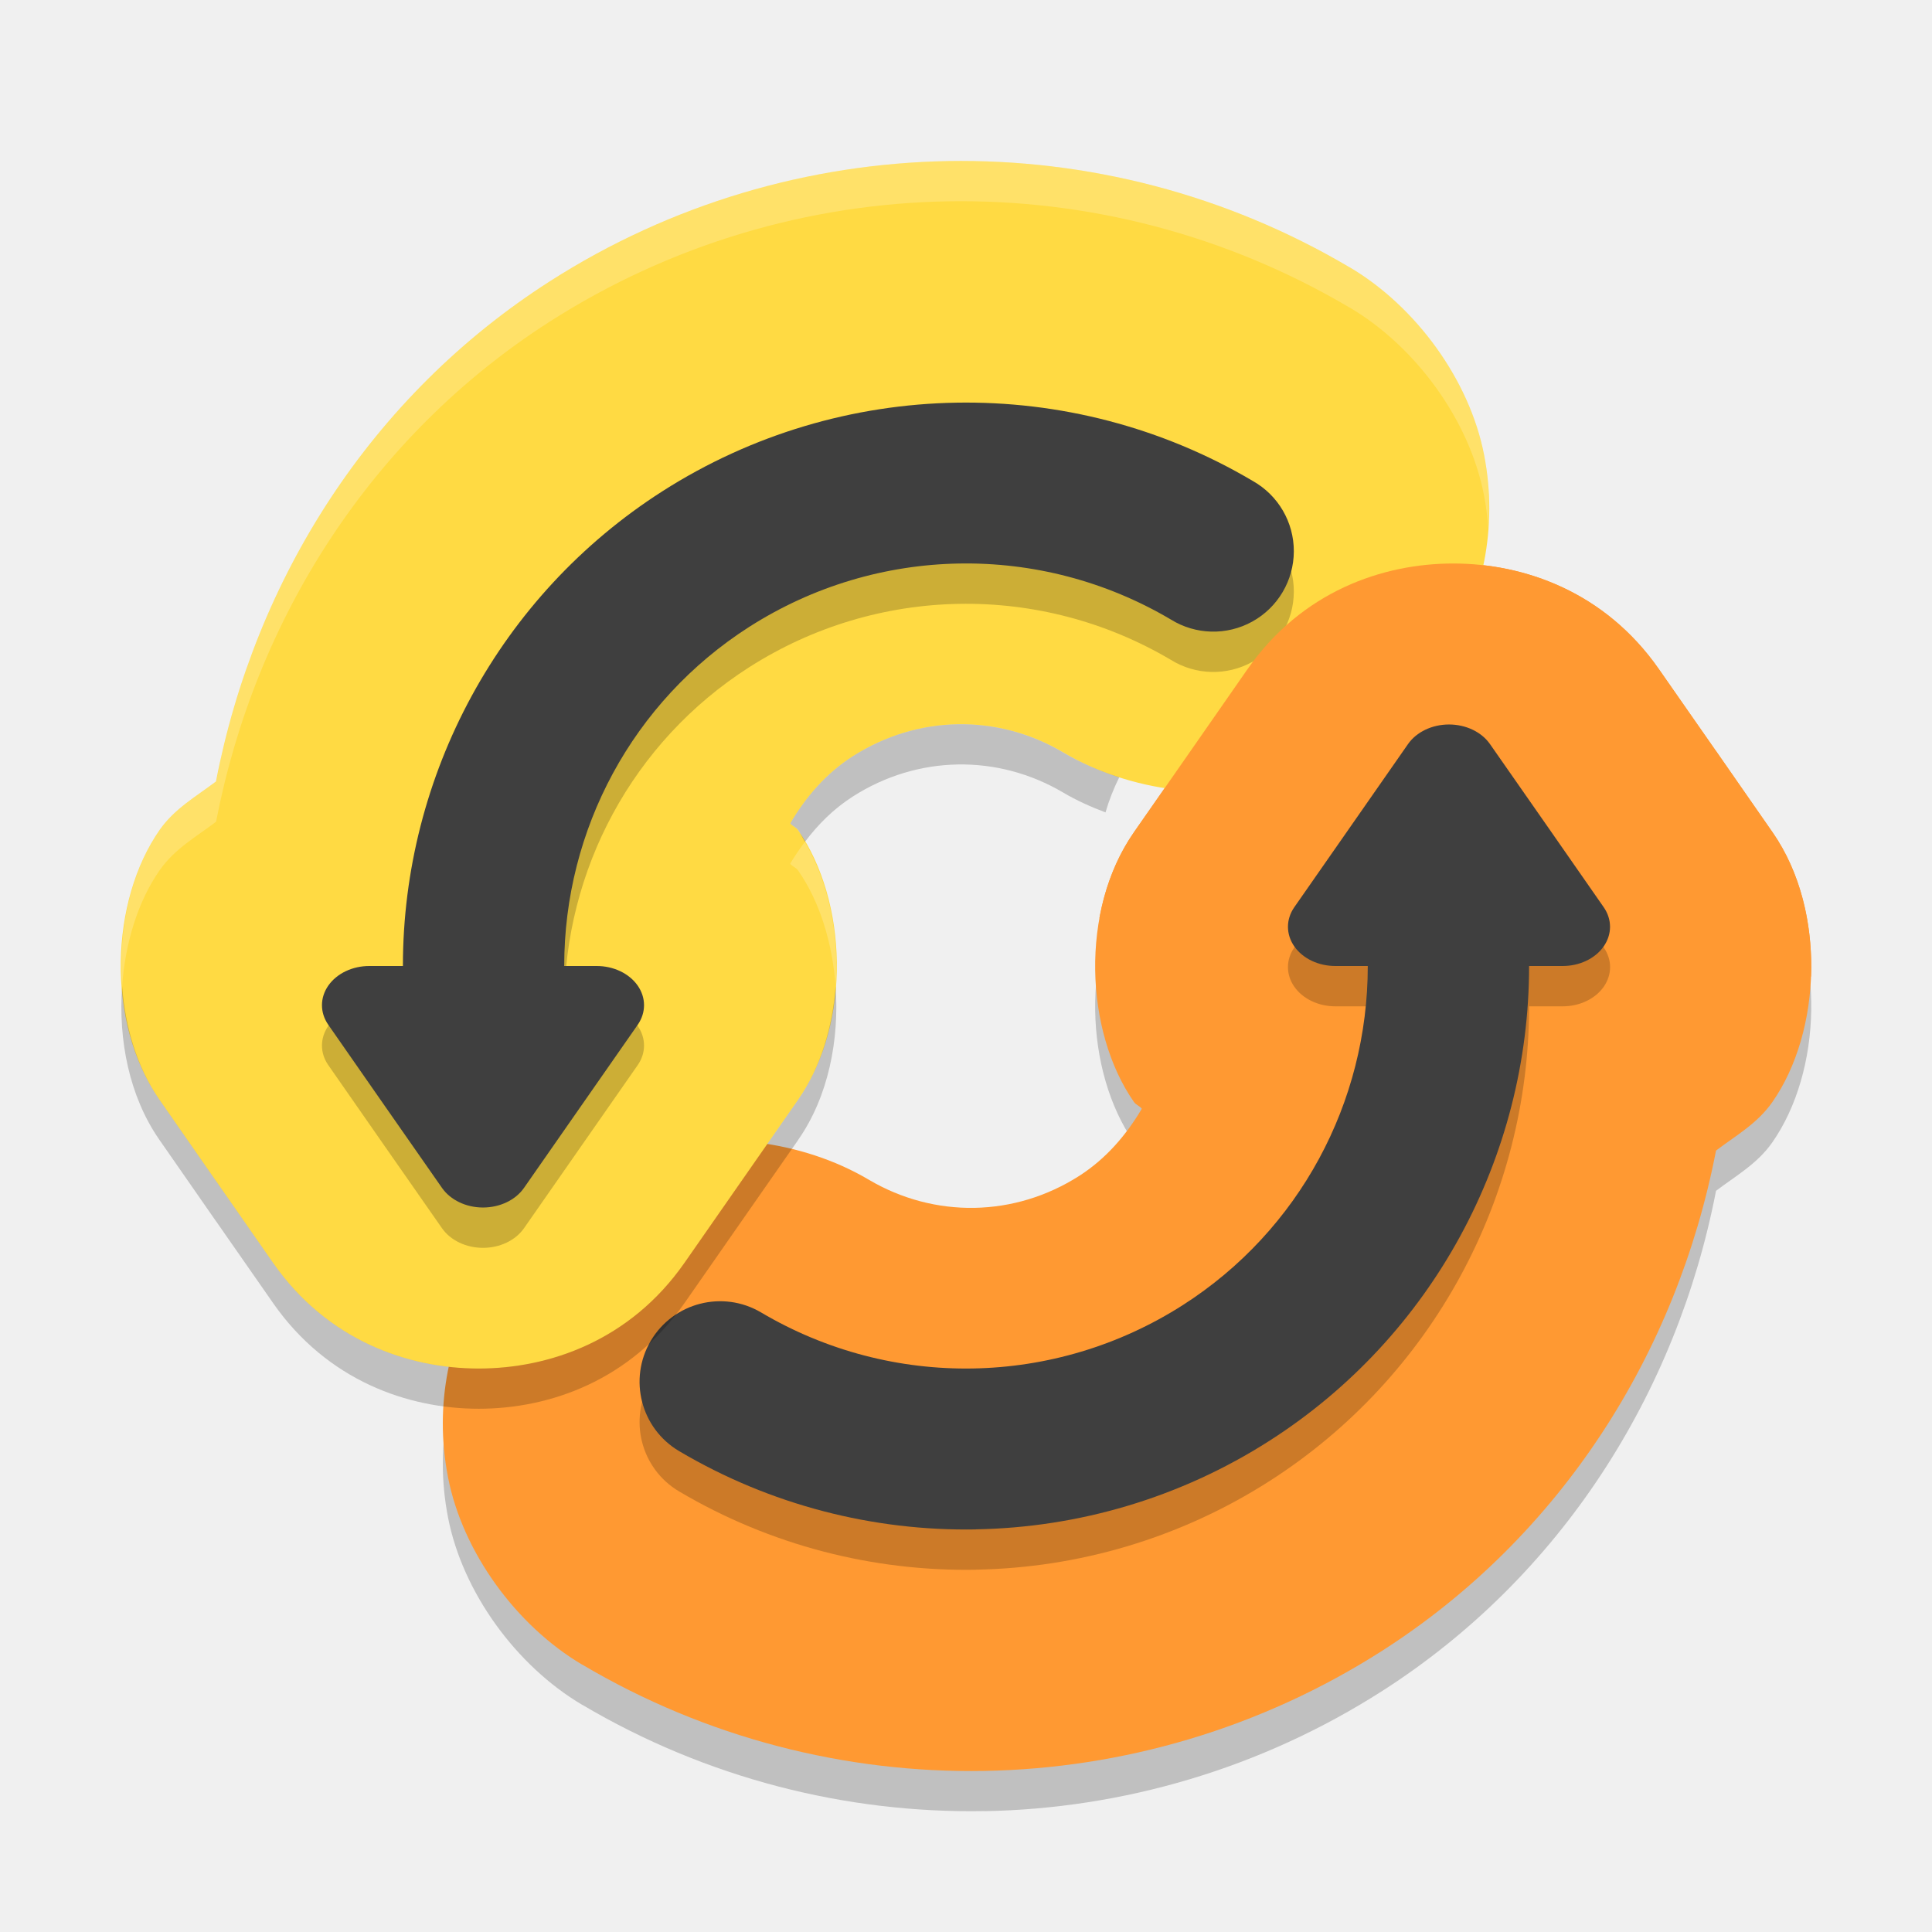
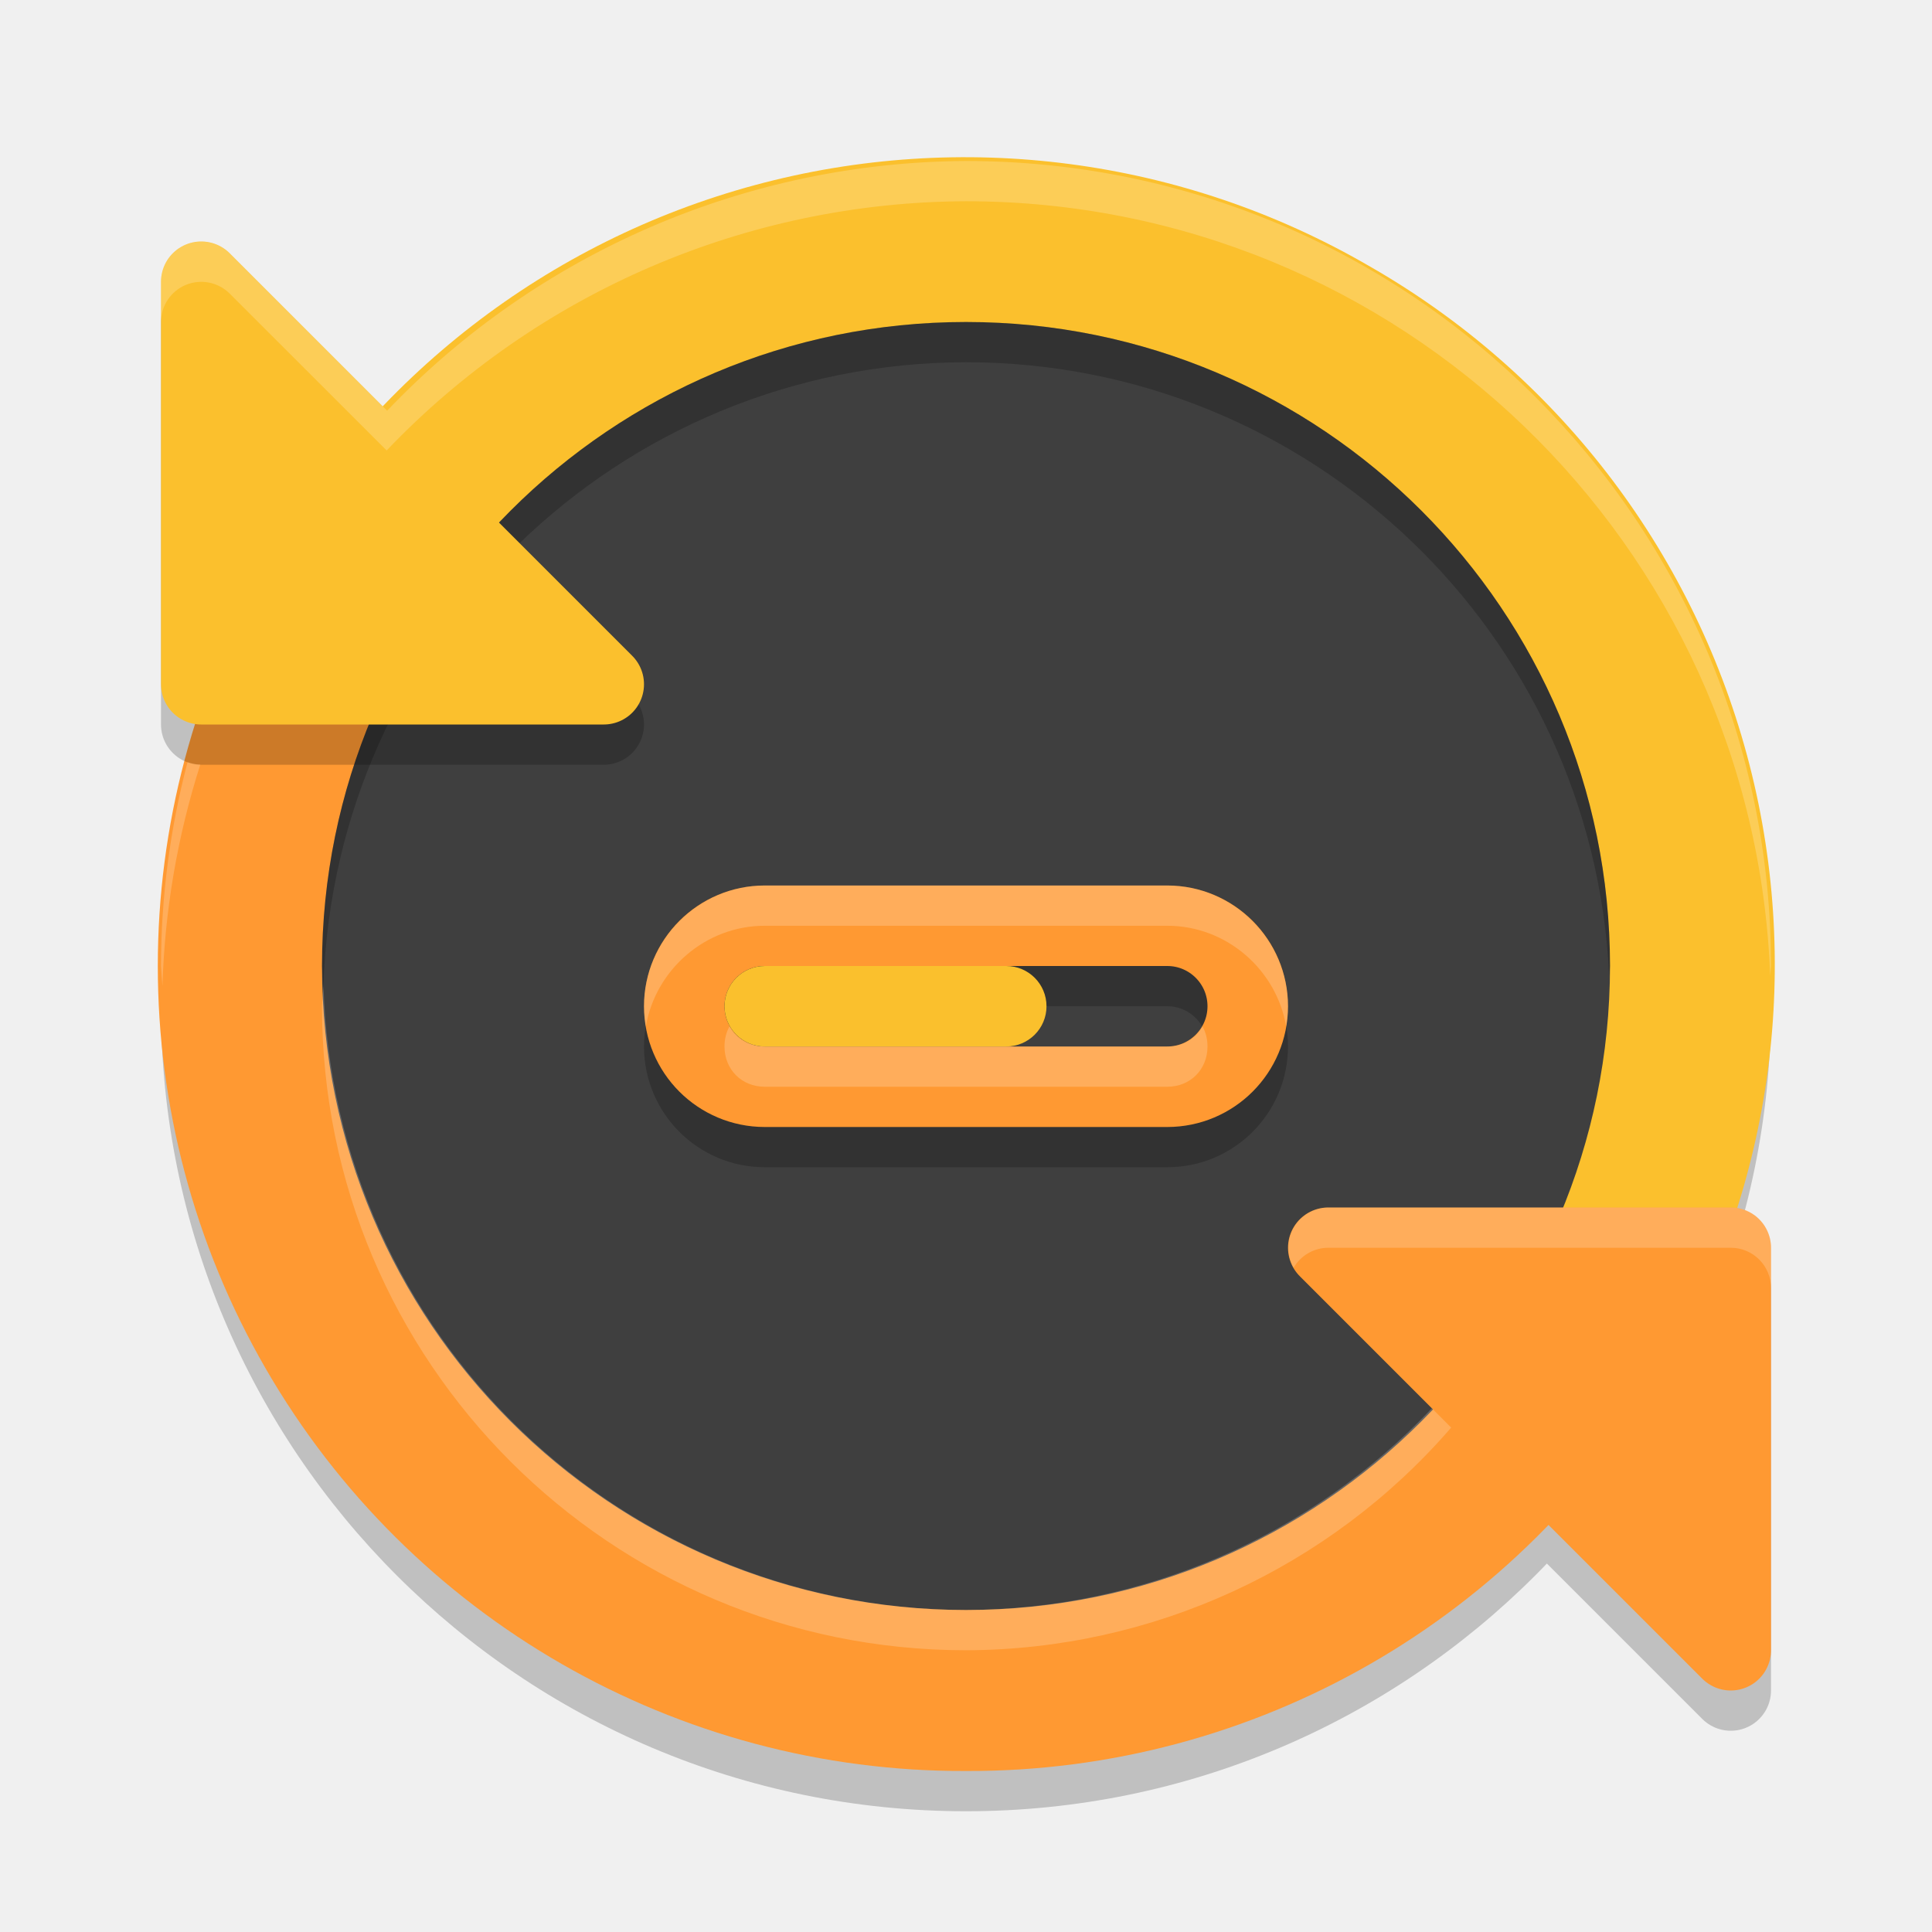
<svg xmlns="http://www.w3.org/2000/svg" width="24" height="24" version="1">
-   <path style="opacity:0.2;fill-rule:evenodd" d="m 12.226,22.499 c 1.722,-0.03 3.44,-0.53 4.946,-1.494 2.221,-1.422 3.659,-3.696 4.145,-6.212 0.245,-0.186 0.513,-0.335 0.7,-0.603 0.61,-0.874 0.675,-2.38 0.006,-3.346 a 2.497,2.5 0 0 0 -0.002,-0.003 L 21.316,9.827 a 2.497,2.5 0 0 0 -0.002,-0.002 L 20.608,8.813 a 2.497,2.5 0 0 0 -0.002,-0.003 C 19.934,7.849 18.931,7.5 18.052,7.5 c -0.879,0 -1.882,0.349 -2.553,1.31 a 2.497,2.5 0 0 0 -0.003,0.004 l -0.705,1.013 -0.706,1.013 a 2.497,2.5 0 0 0 -0.003,0.005 c -0.669,0.965 -0.605,2.47 0.004,3.344 0.026,0.037 0.07,0.048 0.098,0.084 -0.193,0.326 -0.443,0.62 -0.777,0.834 -0.802,0.513 -1.797,0.531 -2.616,0.047 C 9.967,14.664 8.848,14.523 7.954,14.81 c -0.895,0.287 -1.542,0.879 -1.951,1.572 -0.41,0.693 -0.617,1.547 -0.437,2.471 0.18,0.923 0.842,1.837 1.666,2.325 l 0,-10e-4 c 1.539,0.911 3.273,1.351 4.995,1.321 z" />
-   <path style="fill:#ff9932;fill-rule:evenodd" d="m 12.226,21.999 c 1.722,-0.03 3.44,-0.53 4.946,-1.494 2.221,-1.422 3.659,-3.696 4.145,-6.212 0.245,-0.186 0.513,-0.335 0.7,-0.603 0.61,-0.874 0.675,-2.38 0.006,-3.346 a 2.497,2.5 0 0 0 -0.002,-0.003 L 21.316,9.327 a 2.497,2.5 0 0 0 -0.002,-0.002 L 20.608,8.313 a 2.497,2.5 0 0 0 -0.002,-0.003 C 19.934,7.349 18.931,7 18.052,7 c -0.879,0 -1.882,0.349 -2.553,1.31 a 2.497,2.5 0 0 0 -0.003,0.004 l -0.705,1.013 -0.706,1.013 a 2.497,2.5 0 0 0 -0.003,0.005 c -0.669,0.965 -0.605,2.47 0.004,3.344 0.026,0.037 0.07,0.048 0.098,0.084 -0.193,0.326 -0.443,0.62 -0.777,0.834 -0.802,0.513 -1.797,0.531 -2.616,0.047 -0.824,-0.488 -1.942,-0.63 -2.837,-0.343 -0.895,0.287 -1.542,0.879 -1.951,1.572 -0.41,0.693 -0.617,1.547 -0.437,2.471 0.18,0.923 0.842,1.837 1.666,2.325 l 0,-10e-4 c 1.539,0.911 3.273,1.351 4.995,1.321 z" />
-   <path style="fill:#ffda43;fill-rule:evenodd" d="M 11.774,2.001 C 10.052,2.032 8.334,2.531 6.828,3.496 4.607,4.918 3.17,7.191 2.683,9.708 2.438,9.894 2.17,10.043 1.983,10.31 c -0.61,0.874 -0.675,2.38 -0.006,3.346 a 2.497,2.5 0 0 0 0.002,0.003 L 2.684,14.673 a 2.497,2.5 0 0 0 0.002,0.002 l 0.706,1.013 a 2.497,2.5 0 0 0 0.002,0.003 c 0.671,0.96 1.674,1.31 2.553,1.31 0.879,0 1.882,-0.349 2.553,-1.31 a 2.497,2.5 0 0 0 0.003,-0.004 L 9.209,14.674 9.915,13.661 a 2.497,2.5 0 0 0 0.003,-0.005 C 10.587,12.691 10.523,11.186 9.914,10.312 9.888,10.275 9.844,10.264 9.817,10.228 10.009,9.903 10.259,9.608 10.594,9.394 11.396,8.881 12.391,8.863 13.209,9.347 14.033,9.836 15.152,9.977 16.047,9.69 16.941,9.403 17.588,8.811 17.998,8.118 18.408,7.424 18.615,6.57 18.435,5.647 18.255,4.724 17.593,3.81 16.769,3.322 l 0,9.75e-4 C 15.23,2.412 13.496,1.971 11.774,2.001 Z" />
-   <path style="opacity:0.2;fill:#ffffff;fill-rule:evenodd" d="M 11.773,2.001 C 10.051,2.031 8.334,2.532 6.828,3.496 4.607,4.918 3.17,7.192 2.684,9.708 2.439,9.894 2.17,10.043 1.983,10.311 1.628,10.82 1.464,11.544 1.517,12.251 1.555,11.715 1.712,11.2 1.983,10.811 2.17,10.543 2.439,10.394 2.684,10.208 3.17,7.692 4.607,5.418 6.828,3.996 c 1.506,-0.964 3.223,-1.465 4.945,-1.495 1.722,-0.03 3.457,0.411 4.996,1.322 l 0,-9.75e-4 c 0.824,0.488 1.485,1.402 1.665,2.325 0.027,0.141 0.044,0.28 0.054,0.417 0.022,-0.296 0.008,-0.601 -0.054,-0.917 C 18.255,4.724 17.593,3.81 16.769,3.322 l 0,9.75e-4 C 15.231,2.412 13.495,1.971 11.773,2.001 Z M 9.998,10.459 c -0.065,0.087 -0.127,0.177 -0.182,0.27 0.027,0.036 0.072,0.047 0.098,0.084 0.271,0.388 0.427,0.903 0.466,1.437 0.048,-0.643 -0.089,-1.294 -0.382,-1.791 z" />
-   <path style="opacity:0.2;fill-rule:evenodd" d="M 11.878,5.503 C 10.606,5.525 9.34,5.893 8.228,6.603 6.206,7.897 5.005,10.131 5.005,12.501 l -0.416,0 a 0.588,0.487 0 0 0 -0.511,0.73 l 0.706,1.014 0.707,1.013 a 0.588,0.487 0 0 0 1.018,0 l 0.706,-1.013 0.707,-1.014 A 0.588,0.487 0 0 0 7.412,12.501 l -0.403,0 c -6.5e-4,-1.694 0.849,-3.286 2.297,-4.212 1.591,-1.017 3.614,-1.053 5.239,-0.092 A 1,1 0 1 0 15.563,6.476 C 14.428,5.804 13.15,5.481 11.878,5.503 Z" />
-   <path style="fill:#3f3f3f;fill-rule:evenodd" d="M 11.878,5.002 C 10.606,5.024 9.34,5.392 8.228,6.103 6.206,7.396 5.005,9.63 5.005,12 l -0.416,0 a 0.588,0.487 0 0 0 -0.511,0.73 l 0.706,1.014 0.707,1.013 a 0.588,0.487 0 0 0 1.018,0 L 7.215,13.744 7.922,12.73 A 0.588,0.487 0 0 0 7.412,12 l -0.403,0 c -6.5e-4,-1.694 0.849,-3.286 2.297,-4.212 1.591,-1.017 3.614,-1.053 5.239,-0.092 A 1,1 0 1 0 15.563,5.975 C 14.428,5.303 13.15,4.98 11.878,5.002 Z" />
-   <path style="fill:#ff9932;fill-rule:evenodd" d="m 22.497,12.132 c 0.024,-0.632 -0.125,-1.284 -0.475,-1.788 l -0.002,-0.003 -0.705,-1.014 -0.002,-0.002 -0.706,-1.013 -0.002,-0.003 C 19.934,7.349 18.931,7 18.052,7 c -0.879,0 -1.882,0.349 -2.553,1.31 l -0.003,0.004 -0.705,1.013 -0.706,1.013 -0.003,0.005 c -0.215,0.311 -0.355,0.678 -0.425,1.062 z" />
-   <path style="opacity:0.2;fill-rule:evenodd" d="m 12.122,19.499 c 1.272,-0.022 2.538,-0.39 3.649,-1.101 2.023,-1.294 3.224,-3.528 3.224,-5.897 l 0.416,0 A 0.588,0.487 0 0 0 19.922,11.77 L 19.216,10.757 18.509,9.744 a 0.588,0.487 0 0 0 -1.018,0 l -0.706,1.013 -0.707,1.014 a 0.588,0.487 0 0 0 0.51,0.73 l 0.403,0 c 6.5e-4,1.694 -0.849,3.286 -2.297,4.212 -1.591,1.017 -3.614,1.053 -5.239,0.092 a 1,1 0 1 0 -1.019,1.722 c 1.136,0.672 2.414,0.995 3.686,0.973 z" />
-   <path style="fill:#3f3f3f;fill-rule:evenodd" d="m 12.122,18.998 c 1.272,-0.022 2.538,-0.39 3.649,-1.101 2.023,-1.294 3.224,-3.528 3.224,-5.897 l 0.416,0 a 0.588,0.487 0 0 0 0.511,-0.73 L 19.216,10.256 18.509,9.243 a 0.588,0.487 0 0 0 -1.018,0 l -0.706,1.013 -0.707,1.014 a 0.588,0.487 0 0 0 0.51,0.73 l 0.403,0 c 6.5e-4,1.694 -0.849,3.286 -2.297,4.212 -1.591,1.017 -3.614,1.053 -5.239,0.092 a 1,1 0 1 0 -1.019,1.722 c 1.136,0.672 2.414,0.995 3.686,0.973 z" />
-   <path style="opacity:0.2;fill-rule:evenodd" d="m 11.895,8.997 c -0.451,0.008 -0.9,0.141 -1.301,0.397 -0.334,0.214 -0.585,0.508 -0.777,0.834 0.027,0.036 0.072,0.047 0.098,0.084 0.032,0.045 0.055,0.098 0.084,0.146 0.163,-0.217 0.357,-0.411 0.596,-0.564 0.802,-0.513 1.796,-0.531 2.615,-0.047 0.164,0.097 0.341,0.176 0.523,0.245 0.044,-0.152 0.102,-0.298 0.171,-0.437 C 13.658,9.577 13.423,9.475 13.209,9.348 12.8,9.105 12.346,8.989 11.895,8.997 Z m -1.515,3.253 c -0.037,0.506 -0.183,1.003 -0.462,1.406 a 2.497,2.5 0 0 1 -0.003,0.005 L 9.209,14.674 8.504,15.686 a 2.497,2.5 0 0 1 -0.003,0.004 c -0.671,0.96 -1.675,1.31 -2.554,1.31 -0.879,0 -1.881,-0.349 -2.553,-1.31 a 2.497,2.5 0 0 1 -0.002,-0.003 L 2.687,14.675 a 2.497,2.5 0 0 1 -0.002,-0.002 l -0.705,-1.014 a 2.497,2.5 0 0 1 -0.002,-0.003 c -0.279,-0.403 -0.423,-0.9 -0.461,-1.405 -0.049,0.668 0.089,1.369 0.461,1.905 a 2.497,2.5 0 0 0 0.002,0.003 l 0.705,1.014 a 2.497,2.5 0 0 0 0.002,0.002 l 0.706,1.013 a 2.497,2.5 0 0 0 0.002,0.003 C 4.066,17.151 5.068,17.5 5.947,17.5 c 0.879,0 1.882,-0.349 2.554,-1.31 a 2.497,2.5 0 0 0 0.003,-0.004 L 9.209,15.174 9.915,14.161 a 2.497,2.5 0 0 0 0.003,-0.005 c 0.372,-0.536 0.51,-1.238 0.462,-1.906 z" />
+   <g style="opacity:0.2">
+     <circle cx="12" cy="12.5" r="10" />
+     <path style="stroke:#000000;stroke-linejoin:round" d="M 21.5,16 H 16.5 L 21.5,21 Z" />
+   </g>
+   <path style="fill:#fbc02d" d="M 3.3,7 A 10,10 0 0 1 17,3.3 10,10 0 0 1 20.7,17 L 12,12 Z" />
+   <path style="fill:#ff9932" d="M 20.7,17 A 10,10 0 0 1 12,22 10,10 0 0 1 3.3,17 10,10 0 0 1 3.3,7" />
+   <circle style="fill:#3f3f3f" cx="12" cy="12" r="8" />
+   <path style="opacity:0.2" d="M 12 4 A 8 8 0 0 0 4 12 A 8 8 0 0 0 4.018 12.25 A 8 8 0 0 1 12 4.5 A 8 8 0 0 1 19.99 12.129 A 8 8 0 0 0 20 12 A 8 8 0 0 0 12 4 z" />
+   <path style="fill:#ff9932;stroke:#ff9932;stroke-linejoin:round" d="M 21.5,15.5 H 16.5 L 21.5,20.5 Z" />
+   <path style="stroke:#000000;stroke-linejoin:round;opacity:0.2" d="M 2.5,9 H 7.5 L 2.5,4 Z" />
+   <path style="fill:#fbc02d;stroke:#fbc02d;stroke-linejoin:round" d="M 2.5 3.5 L 2.5 8.5 L 7.5 8.5 L 2.5 3.5 z" />
+   <rect style="opacity:0.2;fill:none;stroke:#000000;stroke-linejoin:round" width="7" height="2" x="8.5" y="12" rx="1" ry="1" />
+   <rect style="fill:none;stroke:#ff9932;stroke-linejoin:round" width="7" height="2" x="8.5" y="11.5" rx="1" ry="1" />
+   <path style="opacity:0.2;fill:#ffffff" d="M 12 2 A 10 10 0 0 0 4.809 5.102 L 2.853 3.147 A 0.5 0.5 0 0 0 2.451 3.004 A 0.5 0.5 0 0 0 2.309 3.039 A 0.5 0.5 0 0 0 2 3.5 L 2 4 A 0.5 0.5 0 0 1 2.309 3.539 A 0.5 0.5 0 0 1 2.853 3.647 L 4.559 5.352 L 4.801 5.594 L 4.803 5.596 A 10 10 0 0 1 12 2.5 A 10 10 0 0 1 21.99 12.125 A 10 10 0 0 0 22 12 A 10 10 0 0 0 12 2 z M 2.33 9.467 A 10 10 0 0 0 2 12 A 10 10 0 0 0 2.018 12.25 A 10 10 0 0 1 2.488 9.498 A 0.5 0.5 0 0 1 2.33 9.467 z M 4.018 12.25 A 8 8 0 0 0 4 12.5 A 8 8 0 0 0 12 20.5 A 8 8 0 0 0 18.027 17.734 L 17.787 17.494 A 8 8 0 0 1 12 20 A 8 8 0 0 1 4.018 12.25 z M 16.5 15 A 0.5 0.5 0 0 0 16.07 15.748 A 0.5 0.5 0 0 1 16.5 15.5 L 21.5 15.5 A 0.5 0.5 0 0 1 22 16 L 22 15.5 A 0.5 0.5 0 0 0 21.5 15 L 16.5 15 z" />
+   <rect style="fill:#fac02d" width="4" height="1" x="9" y="12" rx=".5" ry=".5" />
+   <path style="fill:#ffffff;opacity:0.2" d="M 9.5 11 C 8.678 11 8 11.678 8 12.5 C 8 12.585 8.009 12.669 8.023 12.75 C 8.144 12.045 8.763 11.5 9.5 11.5 L 14.5 11.5 C 15.237 11.5 15.856 12.045 15.977 12.75 C 15.991 12.669 16 12.585 16 12.5 C 16 11.678 15.322 11 14.5 11 L 9.5 11 z M 9.062 12.75 C 9.022 12.823 9 12.907 9 13 C 9 13.286 9.214 13.5 9.5 13.5 L 14.5 13.5 C 14.786 13.5 15 13.286 15 13 C 15 12.907 14.978 12.823 14.938 12.75 C 14.854 12.902 14.693 13 14.5 13 L 9.5 13 C 9.307 13 9.146 12.902 9.062 12.75 z" />
</svg>
